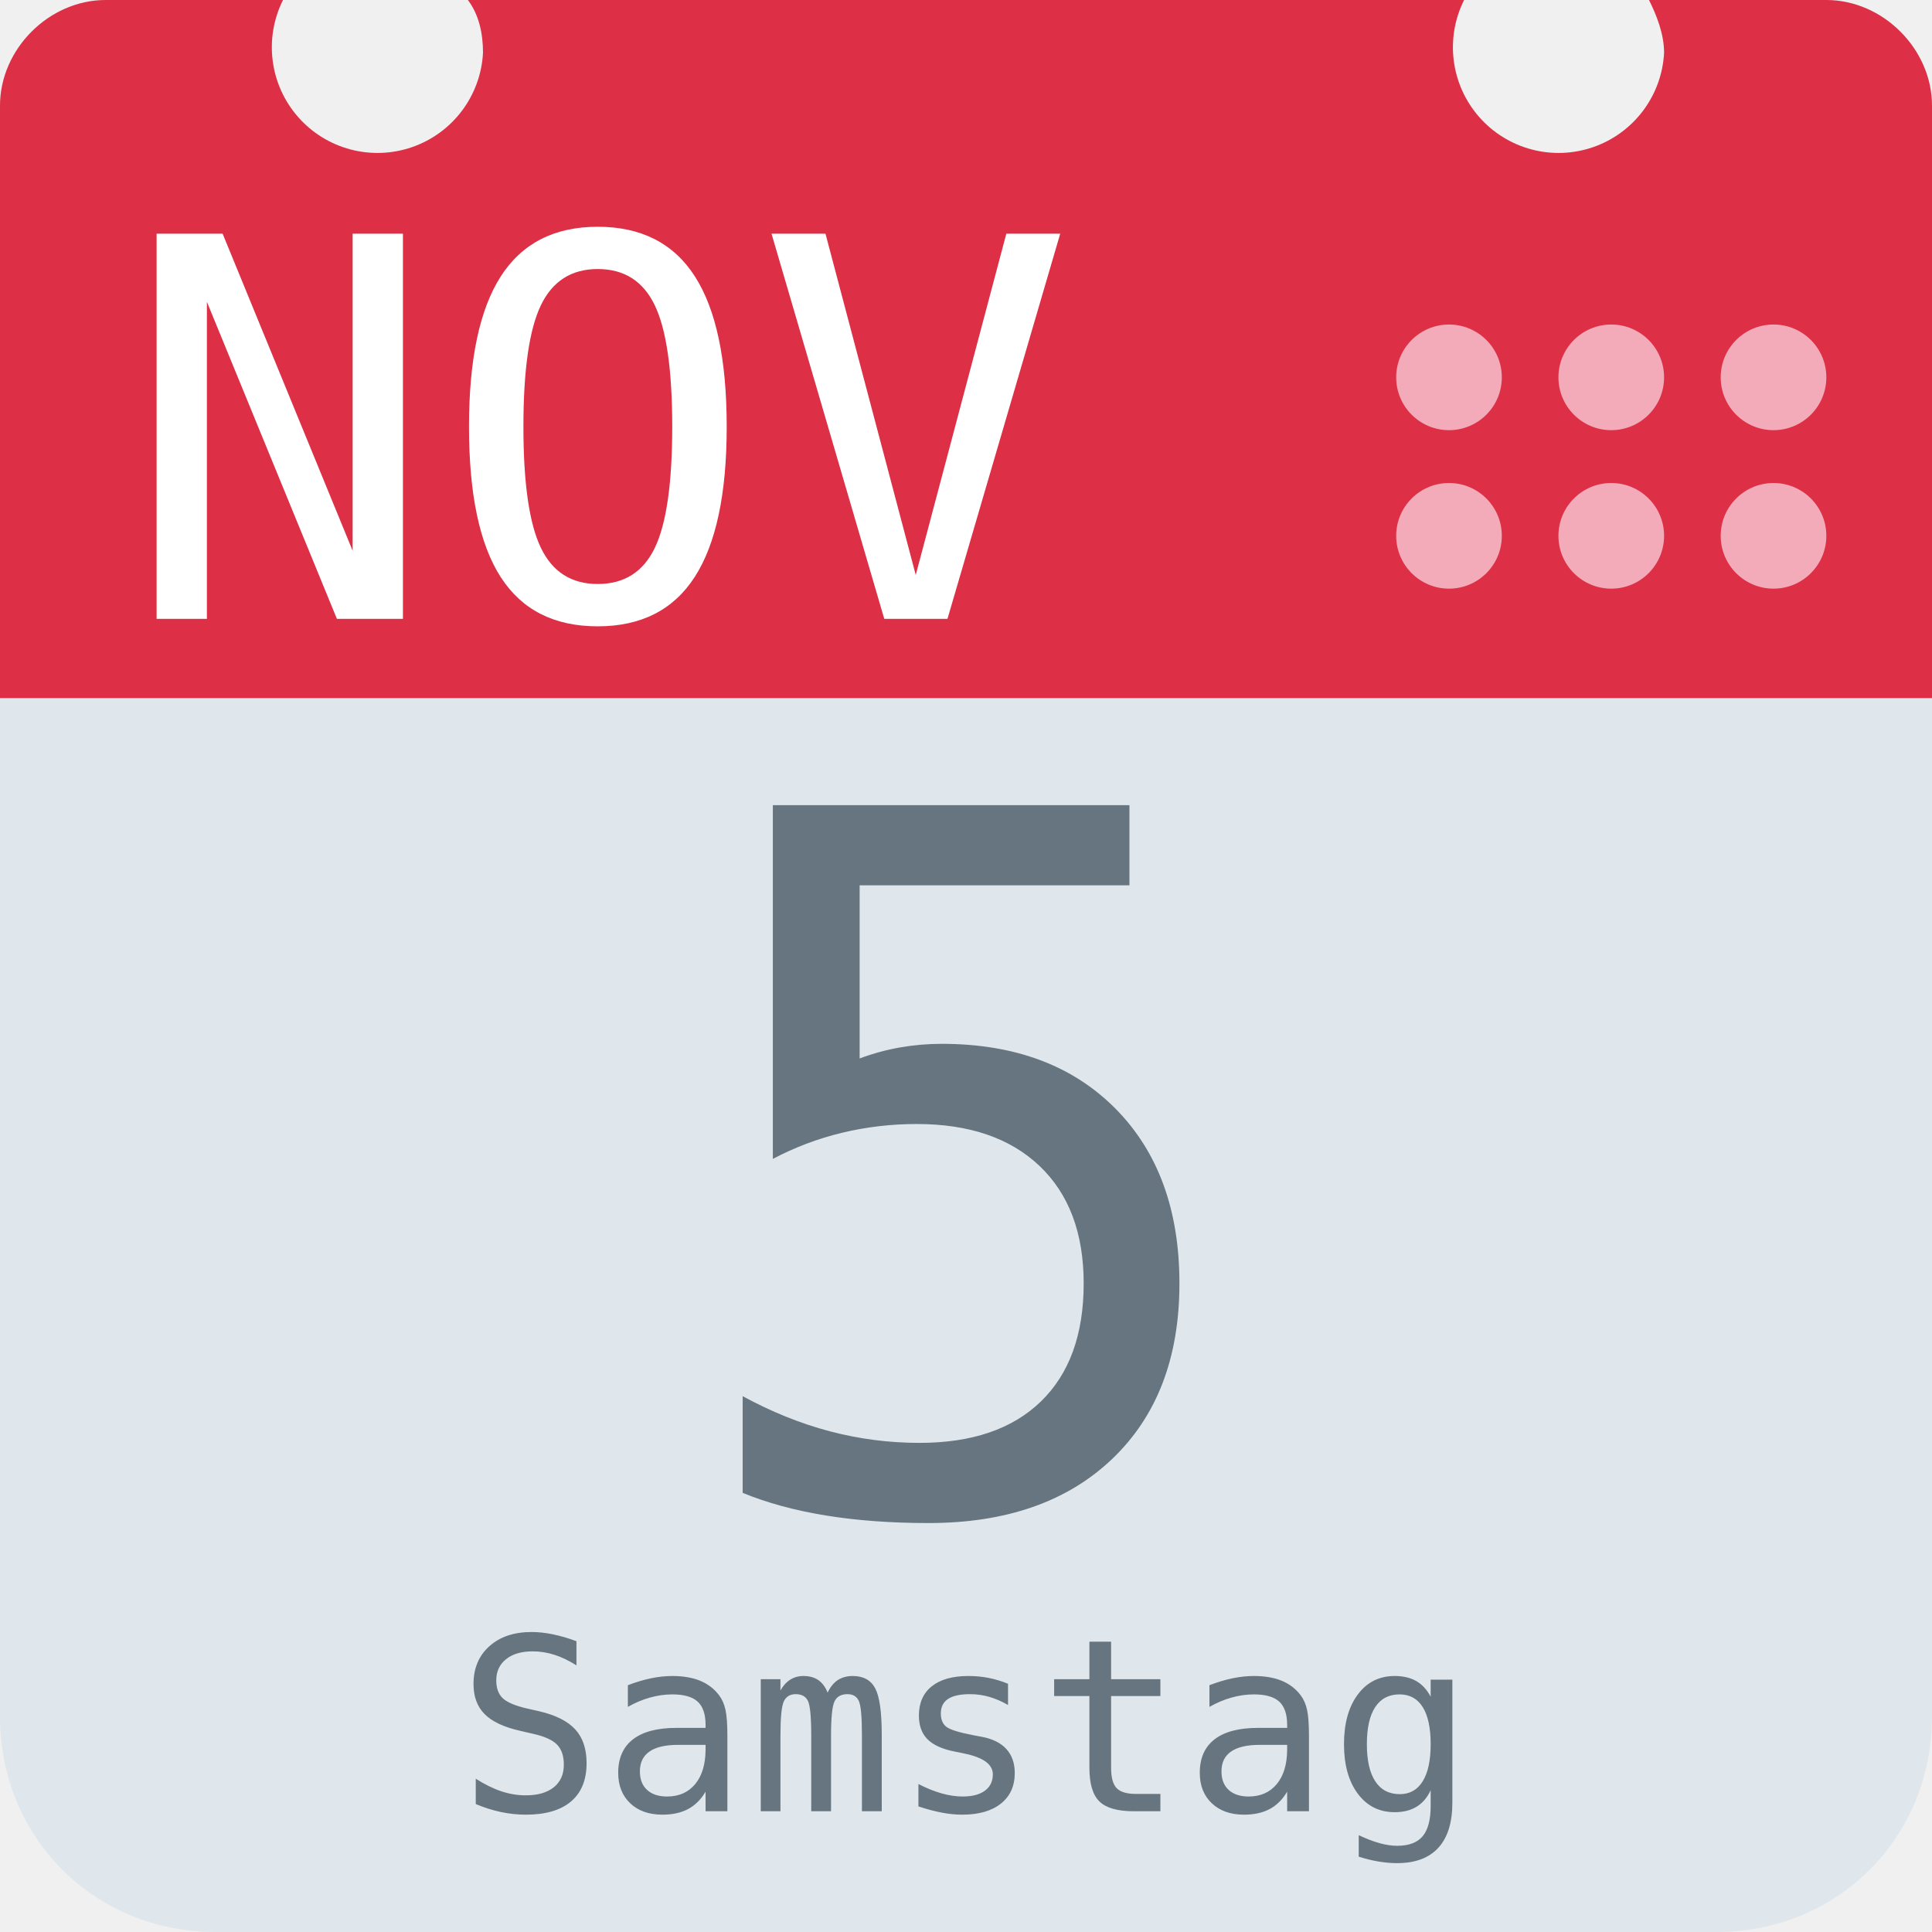
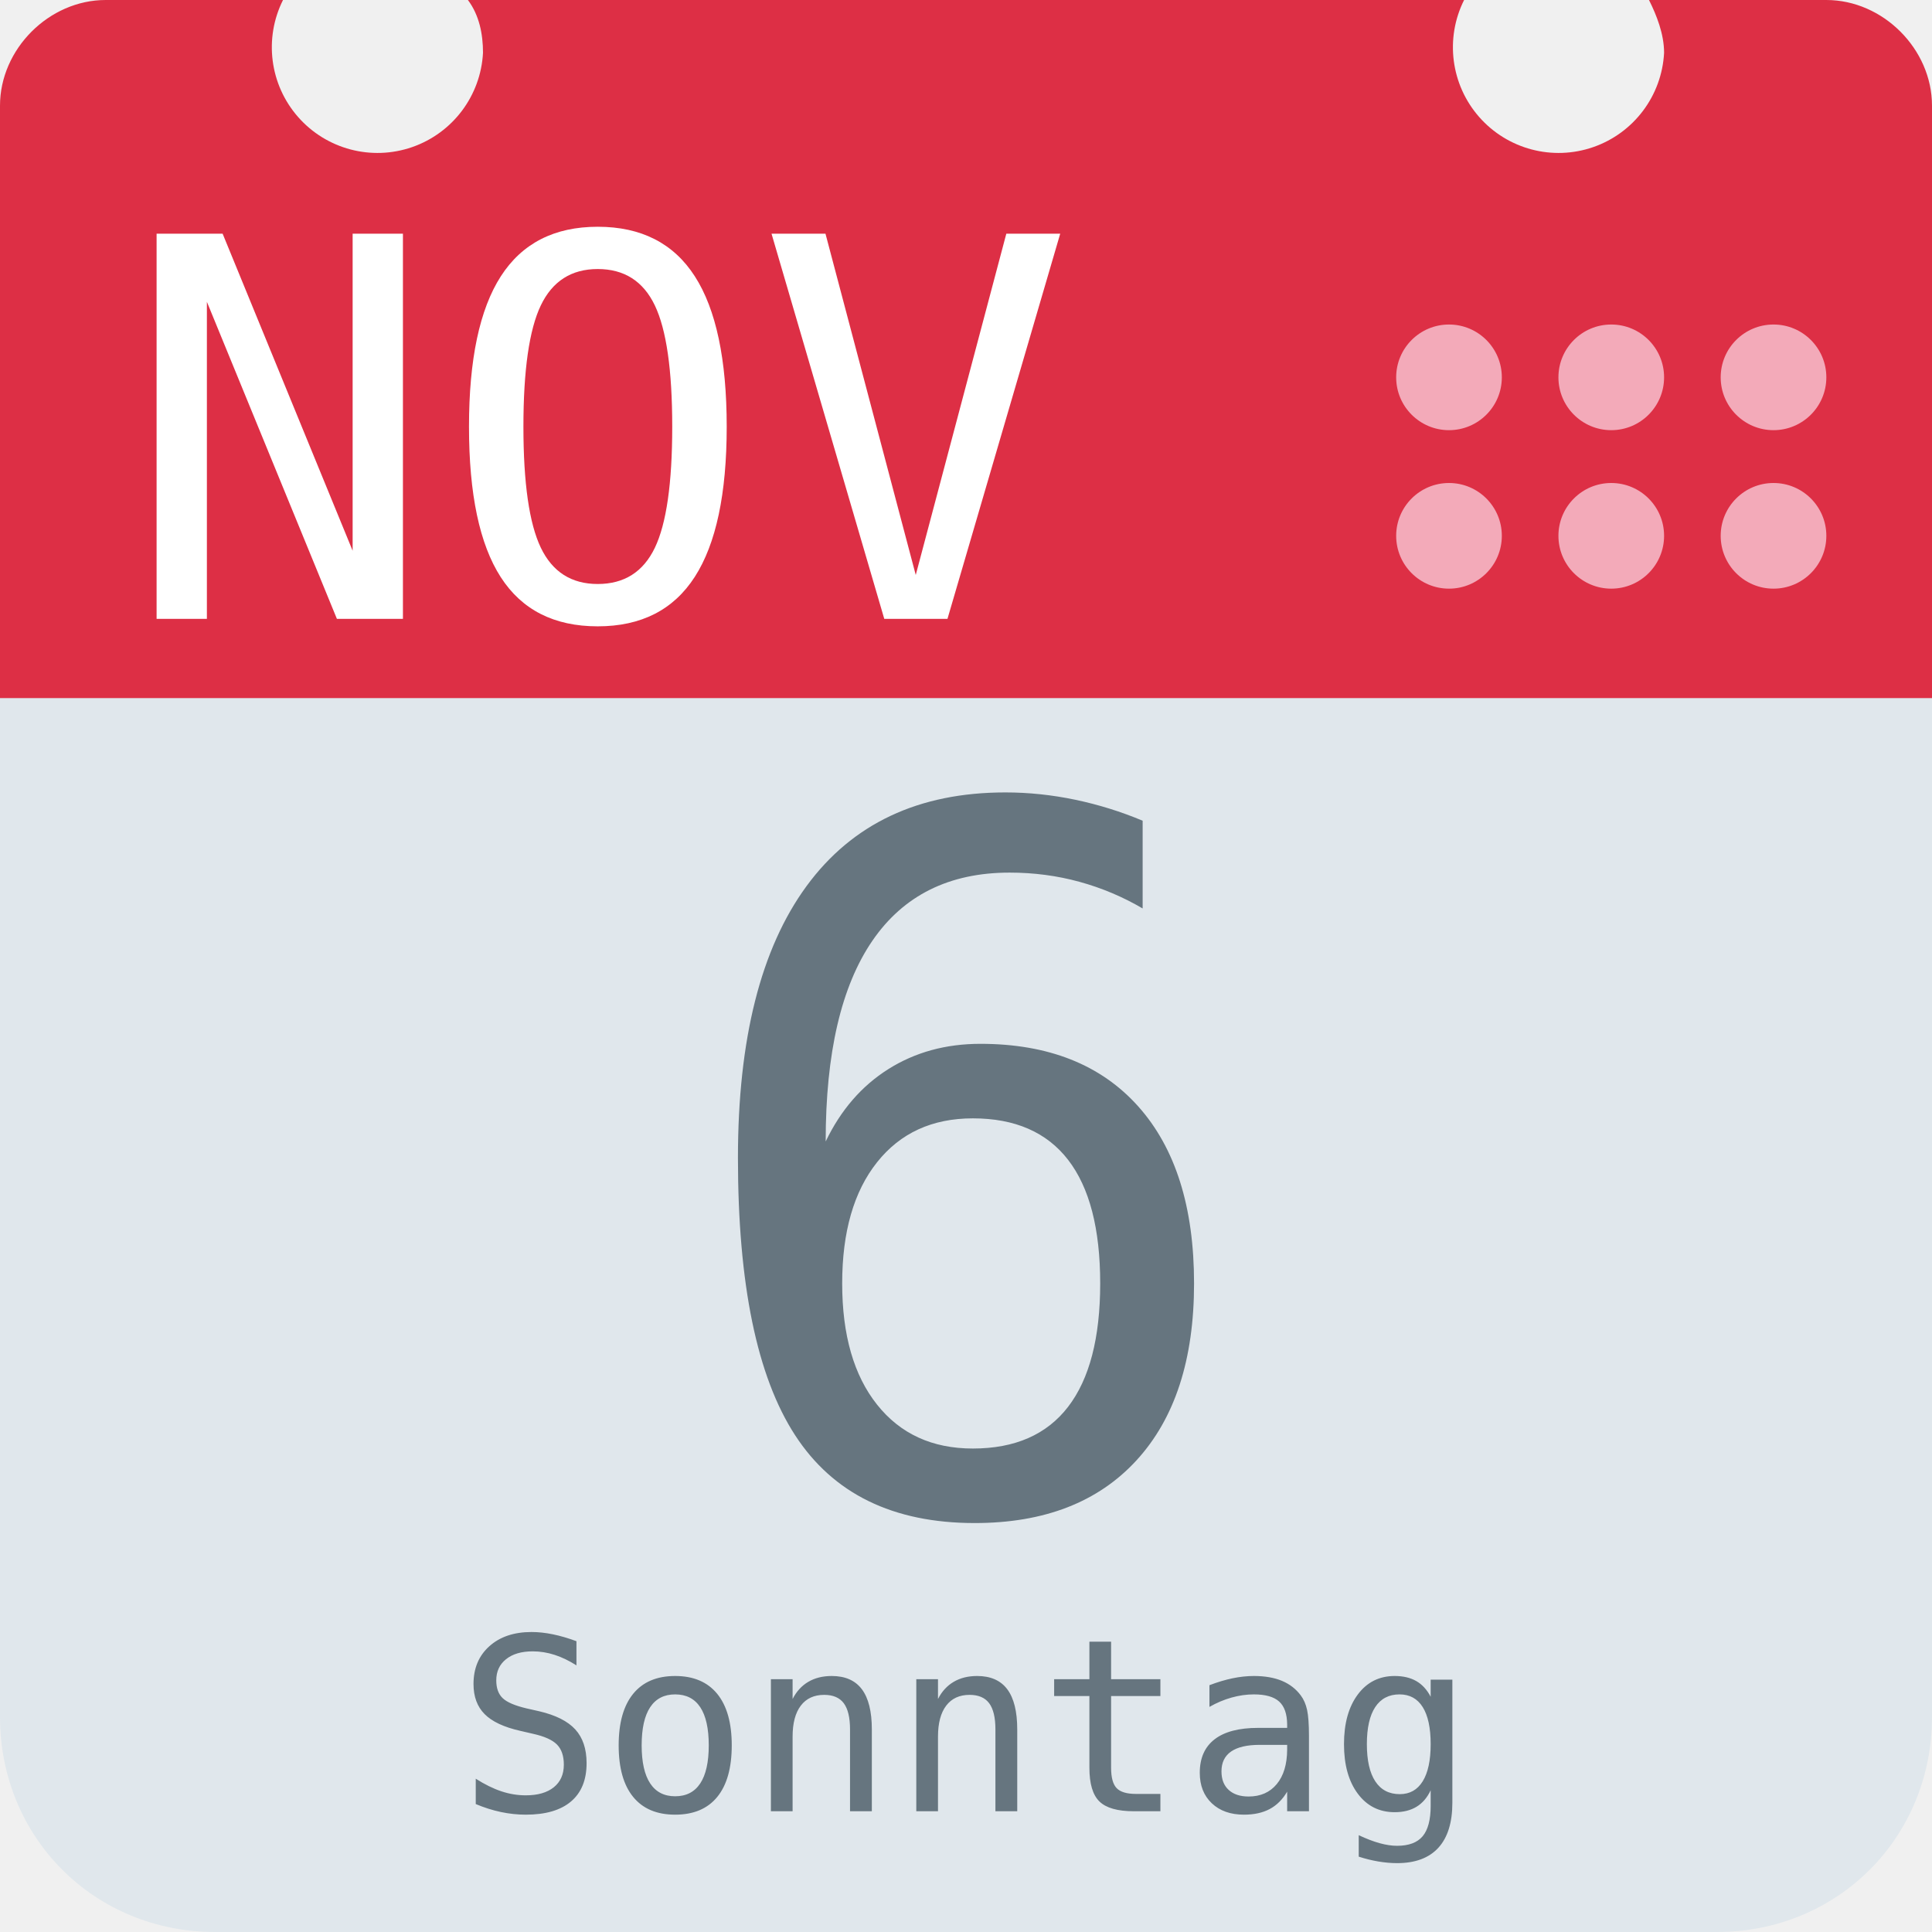
<svg xmlns="http://www.w3.org/2000/svg" aria-label="Calendar" role="img" viewBox="0 0 512 512">
  <path d="M512 455c0 32-25 57-57 57H57c-32 0-57-25-57-57V128c0-31 25-57 57-57h398c32 0 57 26 57 57z" fill="#e0e7ec" />
  <path d="M484 0h-47c2 4 4 9 4 14a28 28 0 1 1-53-14H124c3 4 4 9 4 14A28 28 0 1 1 75 0H28C13 0 0 13 0 28v157h512V28c0-15-13-28-28-28z" fill="#dd2f45" />
  <g fill="#f3aab9">
    <circle cx="470" cy="142" r="14" />
    <circle cx="470" cy="100" r="14" />
    <circle cx="427" cy="142" r="14" />
    <circle cx="427" cy="100" r="14" />
    <circle cx="384" cy="142" r="14" />
    <circle cx="384" cy="100" r="14" />
  </g>
  <text id="month" x="32" y="164" fill="#fff" font-family="monospace" font-size="140px" style="text-anchor: left">NOV</text>
-   <text id="day" x="256" y="400" fill="#66757f" font-family="monospace" font-size="256px" style="text-anchor: middle">5</text>
-   <text id="weekday" x="256" y="480" fill="#66757f" font-family="monospace" font-size="64px" style="text-anchor: middle">Samstag</text>
+   <text id="day" x="256" y="400" fill="#66757f" font-family="monospace" font-size="256px" style="text-anchor: middle">6</text>
+   <text id="weekday" x="256" y="480" fill="#66757f" font-family="monospace" font-size="64px" style="text-anchor: middle">Sonntag</text>
</svg>
